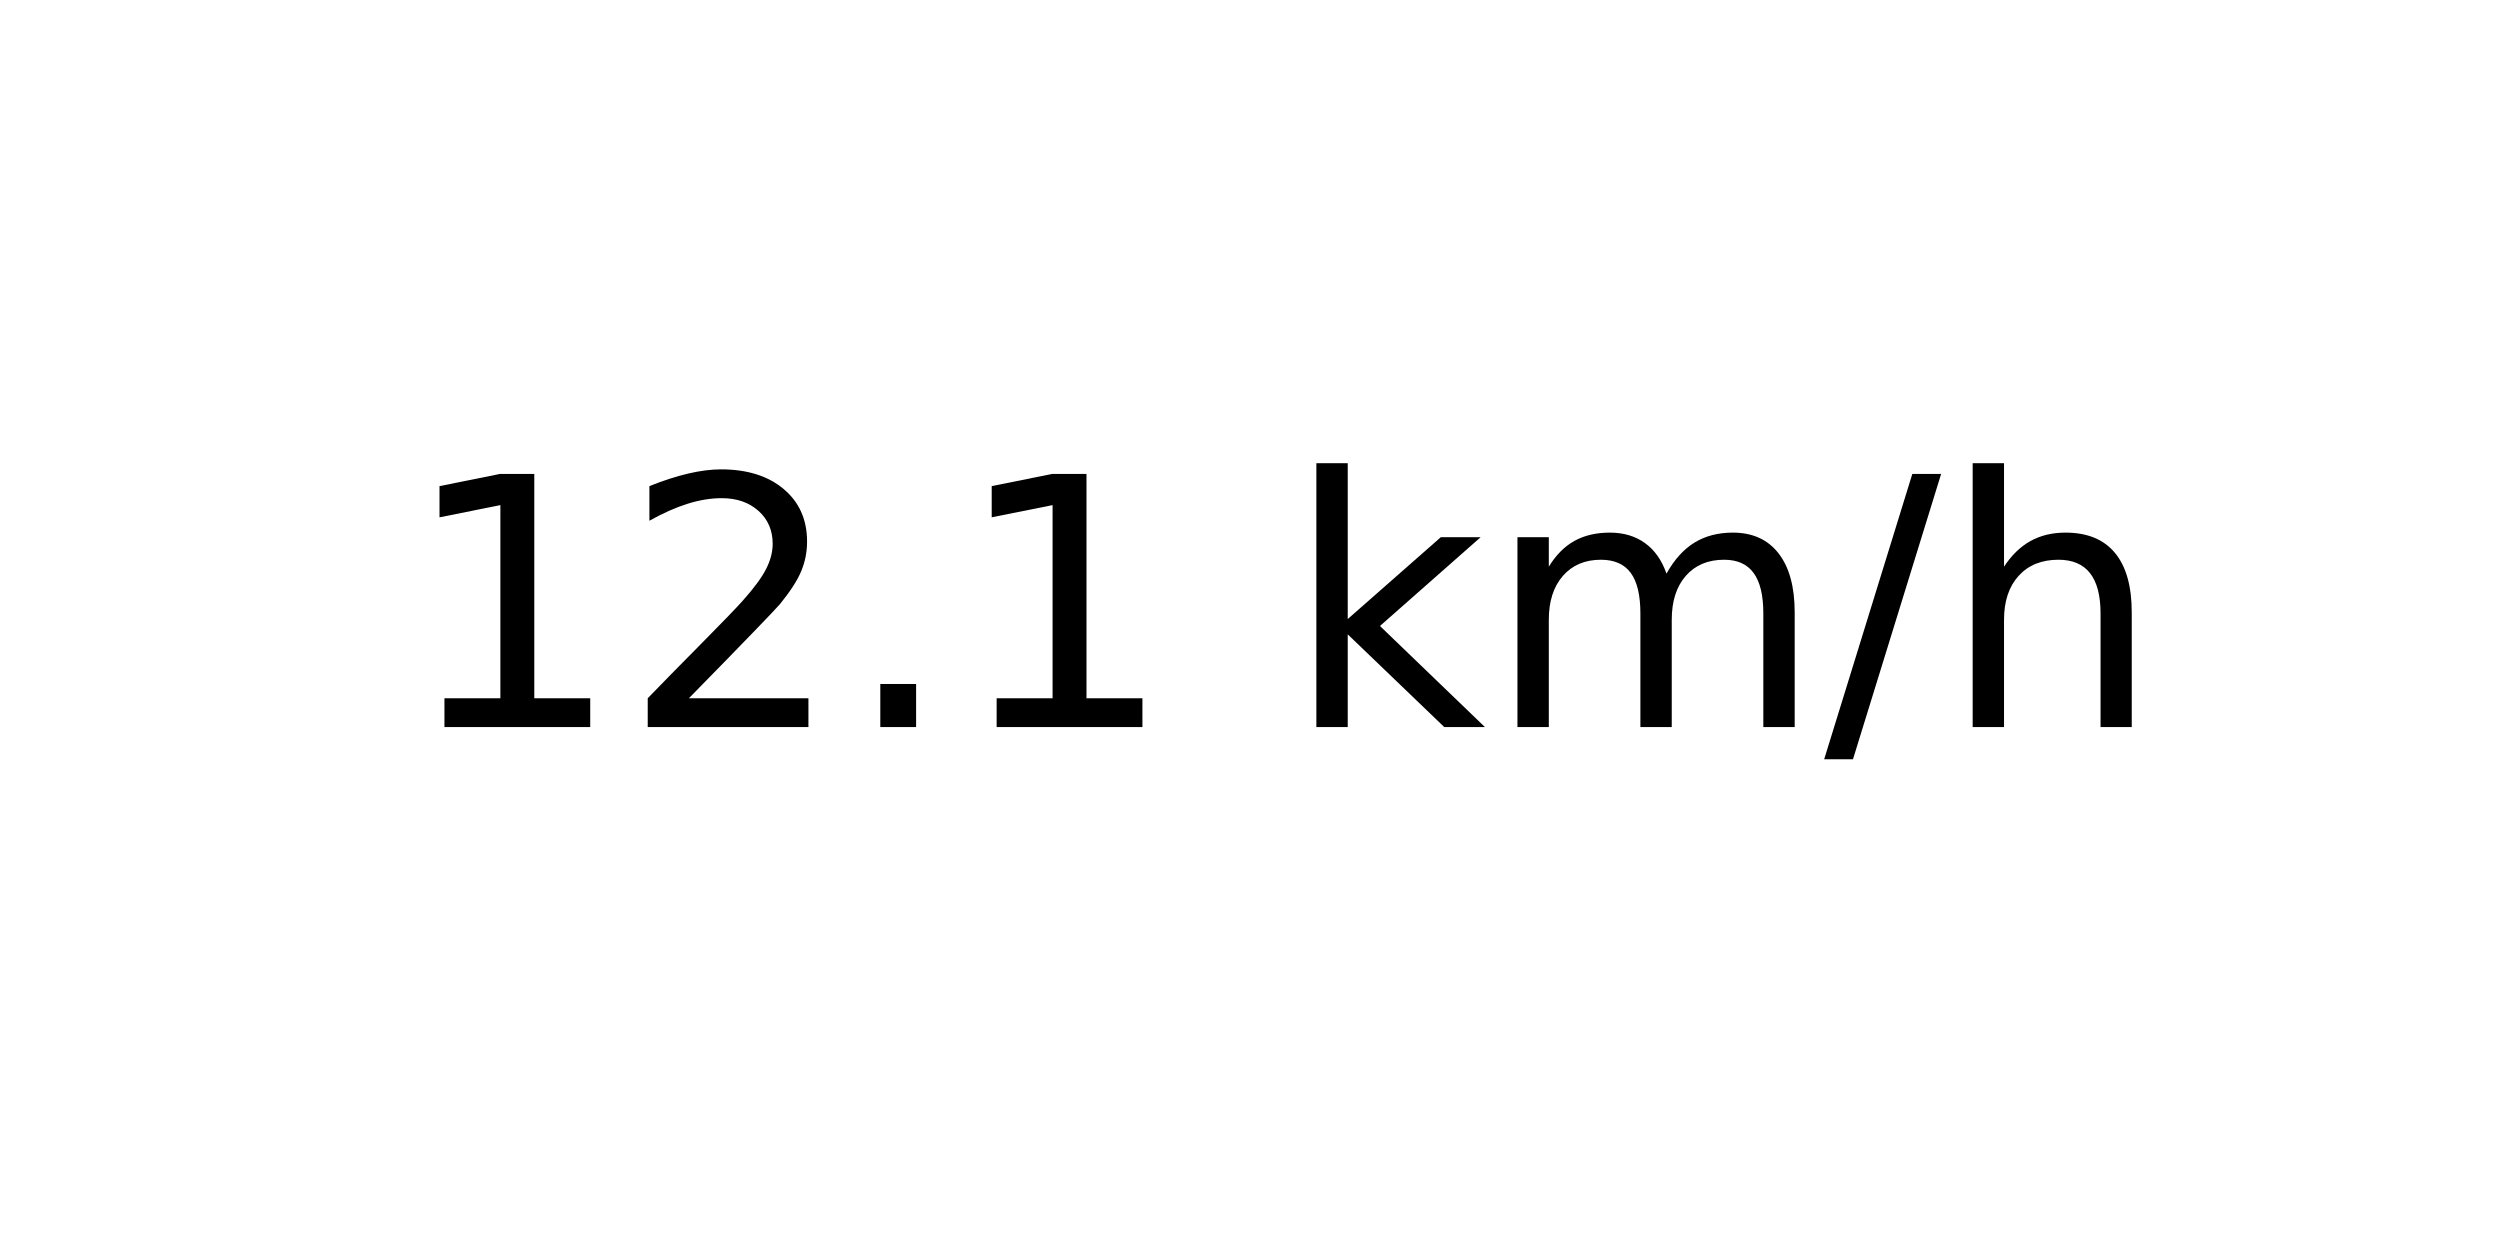
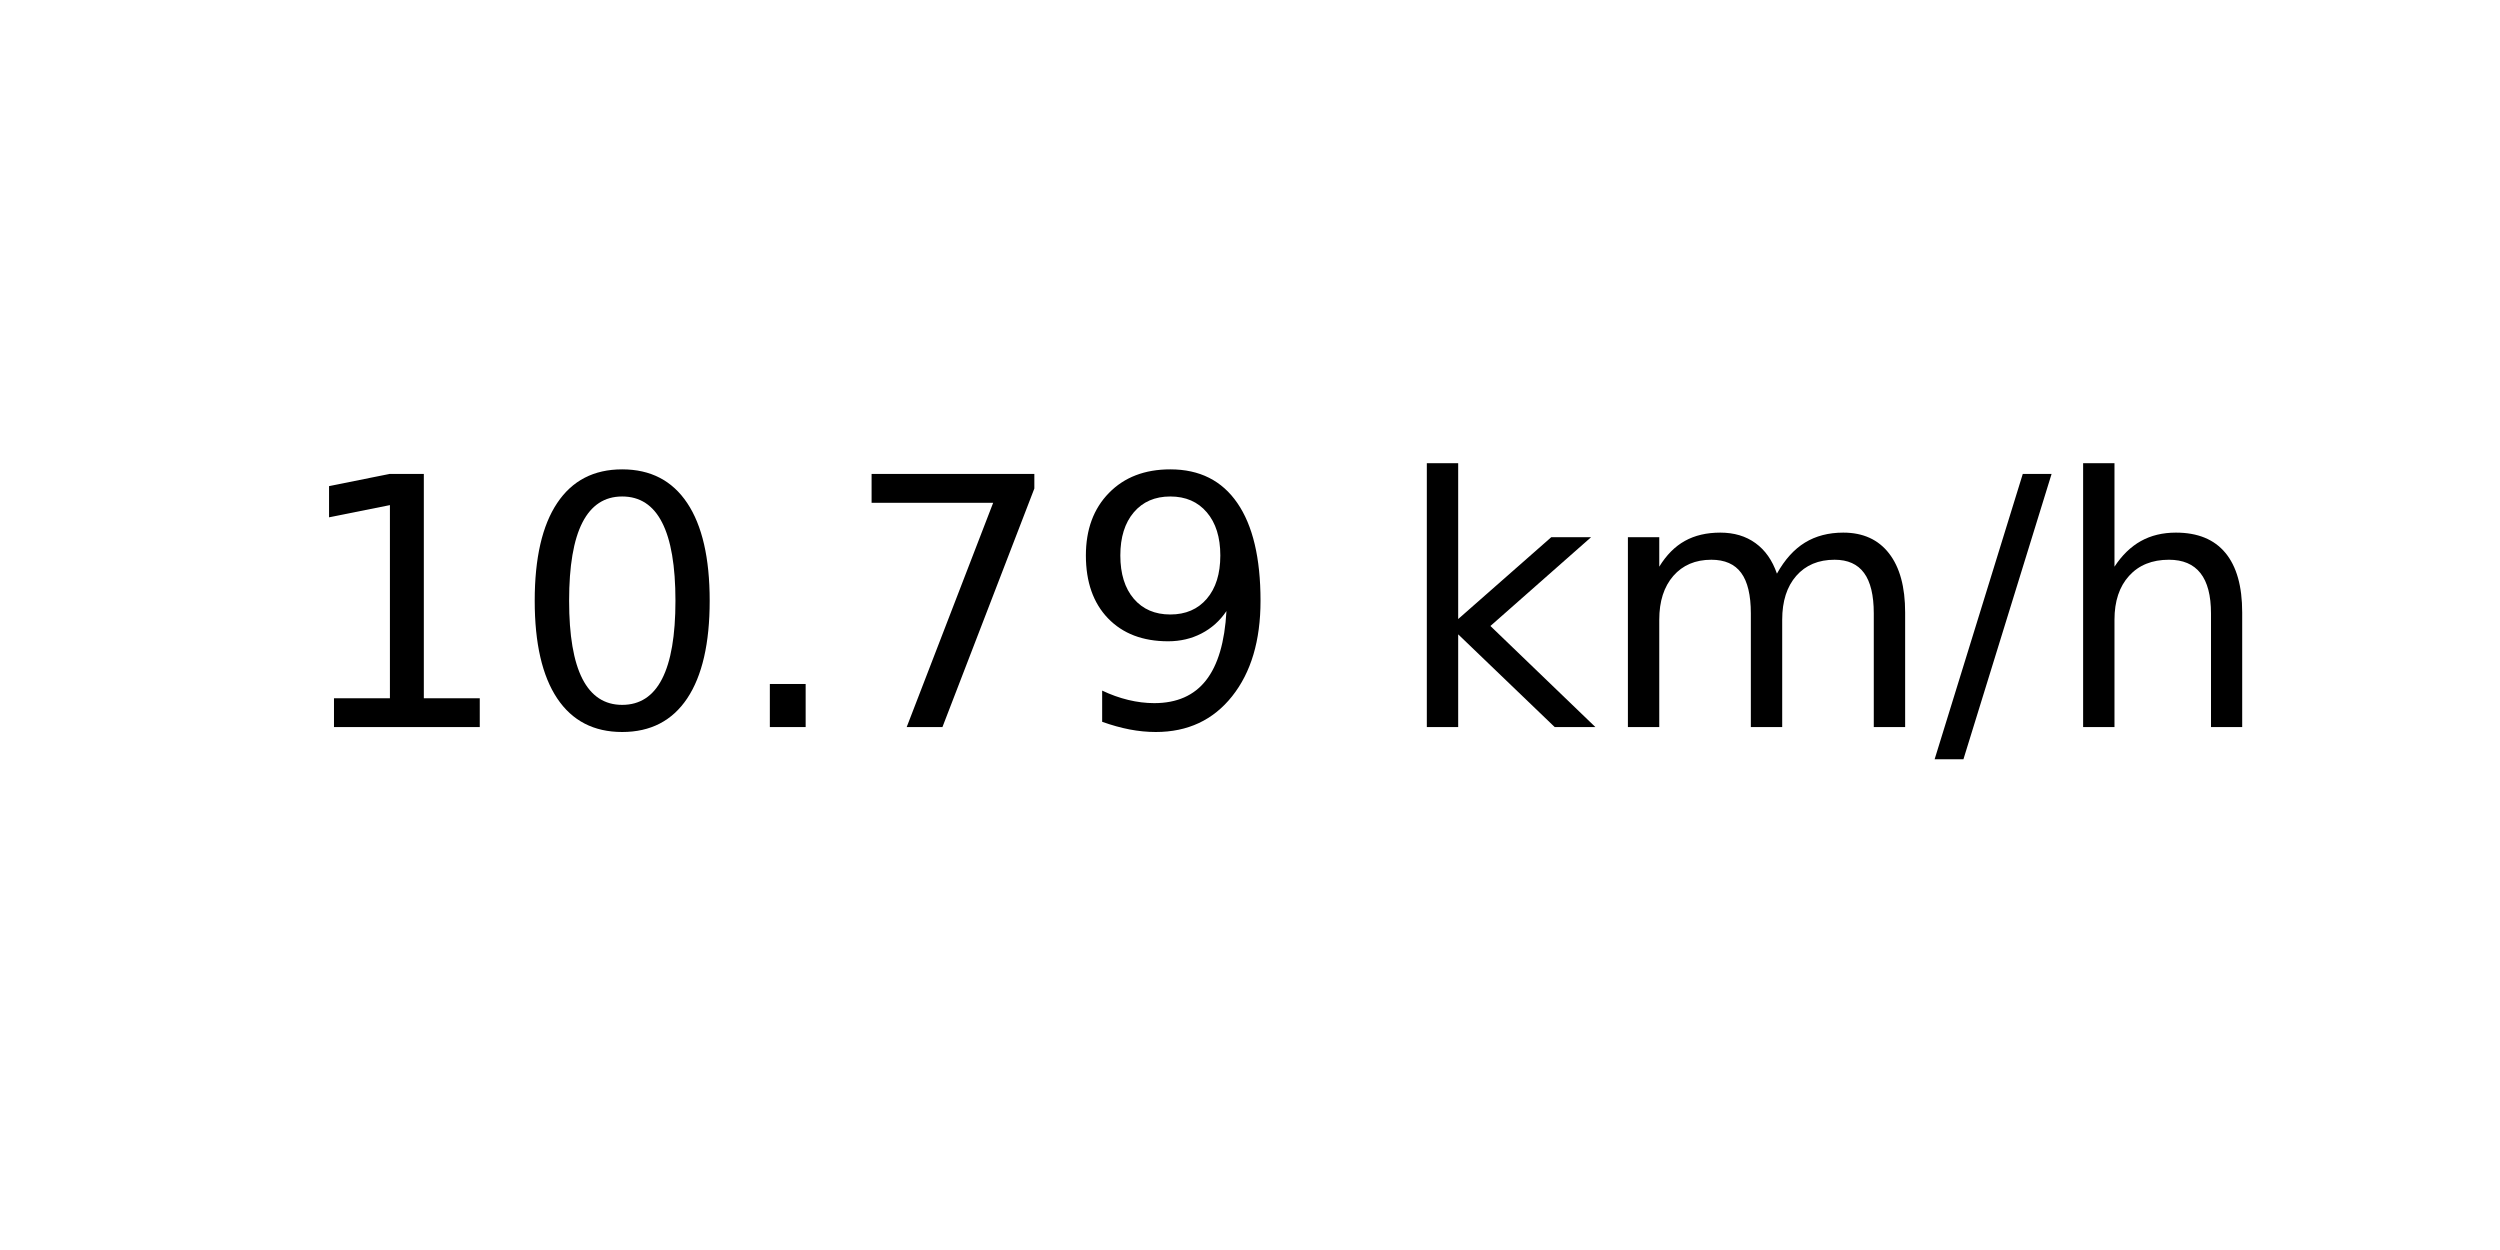
<svg xmlns="http://www.w3.org/2000/svg" xmlns:xlink="http://www.w3.org/1999/xlink" width="72pt" height="36pt" viewBox="0 0 72 36" version="1.1">
  <defs>
    <style type="text/css">*{stroke-linejoin: round; stroke-linecap: butt}</style>
  </defs>
  <g id="figure_1">
    <g id="axes_1">
      <g id="text_1">
-         <g transform="translate(11.55937 20.93937) scale(0.1 -0.1)">
+         <g transform="translate(8.378125 20.93937) scale(0.1 -0.1)">
          <defs>
            <path id="DejaVuSans-31" d="M 794 531  L 1825 531  L 1825 4091  L 703 3866  L 703 4441  L 1819 4666  L 2450 4666  L 2450 531  L 3481 531  L 3481 0  L 794 0  L 794 531  z " transform="scale(0.015625)" />
-             <path id="DejaVuSans-32" d="M 1228 531  L 3431 531  L 3431 0  L 469 0  L 469 531  Q 828 903 1448 1529  Q 2069 2156 2228 2338  Q 2531 2678 2651 2914  Q 2772 3150 2772 3378  Q 2772 3750 2511 3984  Q 2250 4219 1831 4219  Q 1534 4219 1204 4116  Q 875 4013 500 3803  L 500 4441  Q 881 4594 1212 4672  Q 1544 4750 1819 4750  Q 2544 4750 2975 4387  Q 3406 4025 3406 3419  Q 3406 3131 3298 2873  Q 3191 2616 2906 2266  Q 2828 2175 2409 1742  Q 1991 1309 1228 531  z " transform="scale(0.015625)" />
+             <path id="DejaVuSans-30" d="M 2034 4250  Q 1547 4250 1301 3770  Q 1056 3291 1056 2328  Q 1056 1369 1301 889  Q 1547 409 2034 409  Q 2525 409 2770 889  Q 3016 1369 3016 2328  Q 3016 3291 2770 3770  Q 2525 4250 2034 4250  z M 2034 4750  Q 2819 4750 3233 4129  Q 3647 3509 3647 2328  Q 3647 1150 3233 529  Q 2819 -91 2034 -91  Q 1250 -91 836 529  Q 422 1150 422 2328  Q 422 3509 836 4129  Q 1250 4750 2034 4750  z " transform="scale(0.015625)" />
            <path id="DejaVuSans-2e" d="M 684 794  L 1344 794  L 1344 0  L 684 0  L 684 794  z " transform="scale(0.015625)" />
+             <path id="DejaVuSans-37" d="M 525 4666  L 3525 4666  L 3525 4397  L 1831 0  L 1172 0  L 2766 4134  L 525 4134  L 525 4666  z " transform="scale(0.015625)" />
+             <path id="DejaVuSans-39" d="M 703 97  L 703 672  Q 941 559 1184 500  Q 1428 441 1663 441  Q 2288 441 2617 861  Q 2947 1281 2994 2138  Q 2813 1869 2534 1725  Q 2256 1581 1919 1581  Q 1219 1581 811 2004  Q 403 2428 403 3163  Q 403 3881 828 4315  Q 1253 4750 1959 4750  Q 2769 4750 3195 4129  Q 3622 3509 3622 2328  Q 3622 1225 3098 567  Q 2575 -91 1691 -91  Q 1453 -91 1209 -44  Q 966 3 703 97  z M 1959 2075  Q 2384 2075 2632 2365  Q 2881 2656 2881 3163  Q 2881 3666 2632 3958  Q 2384 4250 1959 4250  Q 1534 4250 1286 3958  Q 1038 3666 1038 3163  Q 1038 2656 1286 2365  Q 1534 2075 1959 2075  z " transform="scale(0.015625)" />
            <path id="DejaVuSans-20" transform="scale(0.015625)" />
            <path id="DejaVuSans-6b" d="M 581 4863  L 1159 4863  L 1159 1991  L 2875 3500  L 3609 3500  L 1753 1863  L 3688 0  L 2938 0  L 1159 1709  L 1159 0  L 581 0  L 581 4863  z " transform="scale(0.015625)" />
            <path id="DejaVuSans-6d" d="M 3328 2828  Q 3544 3216 3844 3400  Q 4144 3584 4550 3584  Q 5097 3584 5394 3201  Q 5691 2819 5691 2113  L 5691 0  L 5113 0  L 5113 2094  Q 5113 2597 4934 2840  Q 4756 3084 4391 3084  Q 3944 3084 3684 2787  Q 3425 2491 3425 1978  L 3425 0  L 2847 0  L 2847 2094  Q 2847 2600 2669 2842  Q 2491 3084 2119 3084  Q 1678 3084 1418 2786  Q 1159 2488 1159 1978  L 1159 0  L 581 0  L 581 3500  L 1159 3500  L 1159 2956  Q 1356 3278 1631 3431  Q 1906 3584 2284 3584  Q 2666 3584 2933 3390  Q 3200 3197 3328 2828  z " transform="scale(0.015625)" />
            <path id="DejaVuSans-2f" d="M 1625 4666  L 2156 4666  L 531 -594  L 0 -594  L 1625 4666  z " transform="scale(0.015625)" />
            <path id="DejaVuSans-68" d="M 3513 2113  L 3513 0  L 2938 0  L 2938 2094  Q 2938 2591 2744 2837  Q 2550 3084 2163 3084  Q 1697 3084 1428 2787  Q 1159 2491 1159 1978  L 1159 0  L 581 0  L 581 4863  L 1159 4863  L 1159 2956  Q 1366 3272 1645 3428  Q 1925 3584 2291 3584  Q 2894 3584 3203 3211  Q 3513 2838 3513 2113  z " transform="scale(0.015625)" />
          </defs>
          <use xlink:href="#DejaVuSans-31" />
-           <use xlink:href="#DejaVuSans-32" x="63.623" />
+           <use xlink:href="#DejaVuSans-30" x="63.623" />
          <use xlink:href="#DejaVuSans-2e" x="127.246" />
-           <use xlink:href="#DejaVuSans-31" x="159.033" />
-           <use xlink:href="#DejaVuSans-20" x="222.656" />
-           <use xlink:href="#DejaVuSans-6b" x="254.443" />
-           <use xlink:href="#DejaVuSans-6d" x="312.354" />
-           <use xlink:href="#DejaVuSans-2f" x="409.766" />
-           <use xlink:href="#DejaVuSans-68" x="443.457" />
+           <use xlink:href="#DejaVuSans-37" x="159.033" />
+           <use xlink:href="#DejaVuSans-39" x="222.656" />
+           <use xlink:href="#DejaVuSans-20" x="286.279" />
+           <use xlink:href="#DejaVuSans-6b" x="318.066" />
+           <use xlink:href="#DejaVuSans-6d" x="375.977" />
+           <use xlink:href="#DejaVuSans-2f" x="473.389" />
+           <use xlink:href="#DejaVuSans-68" x="507.08" />
        </g>
      </g>
    </g>
  </g>
</svg>
